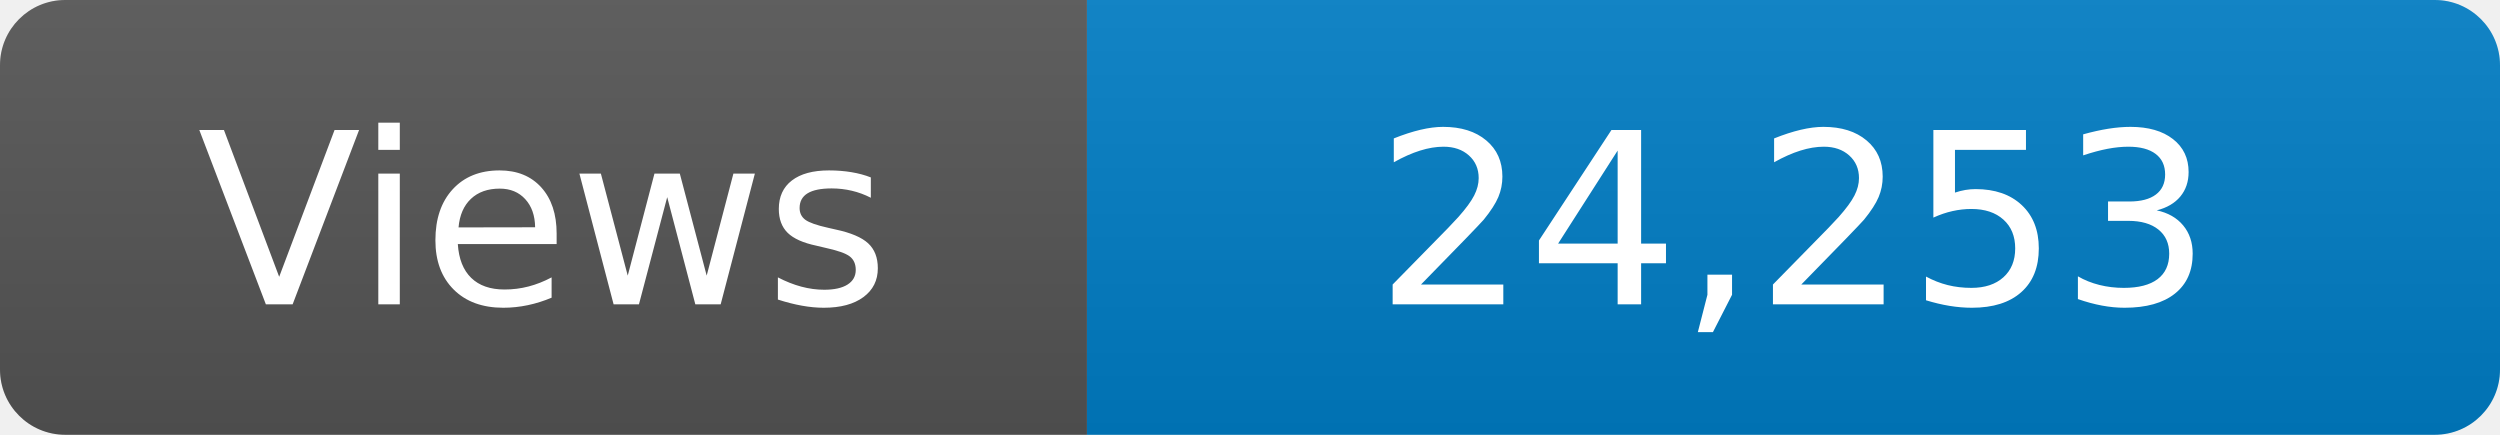
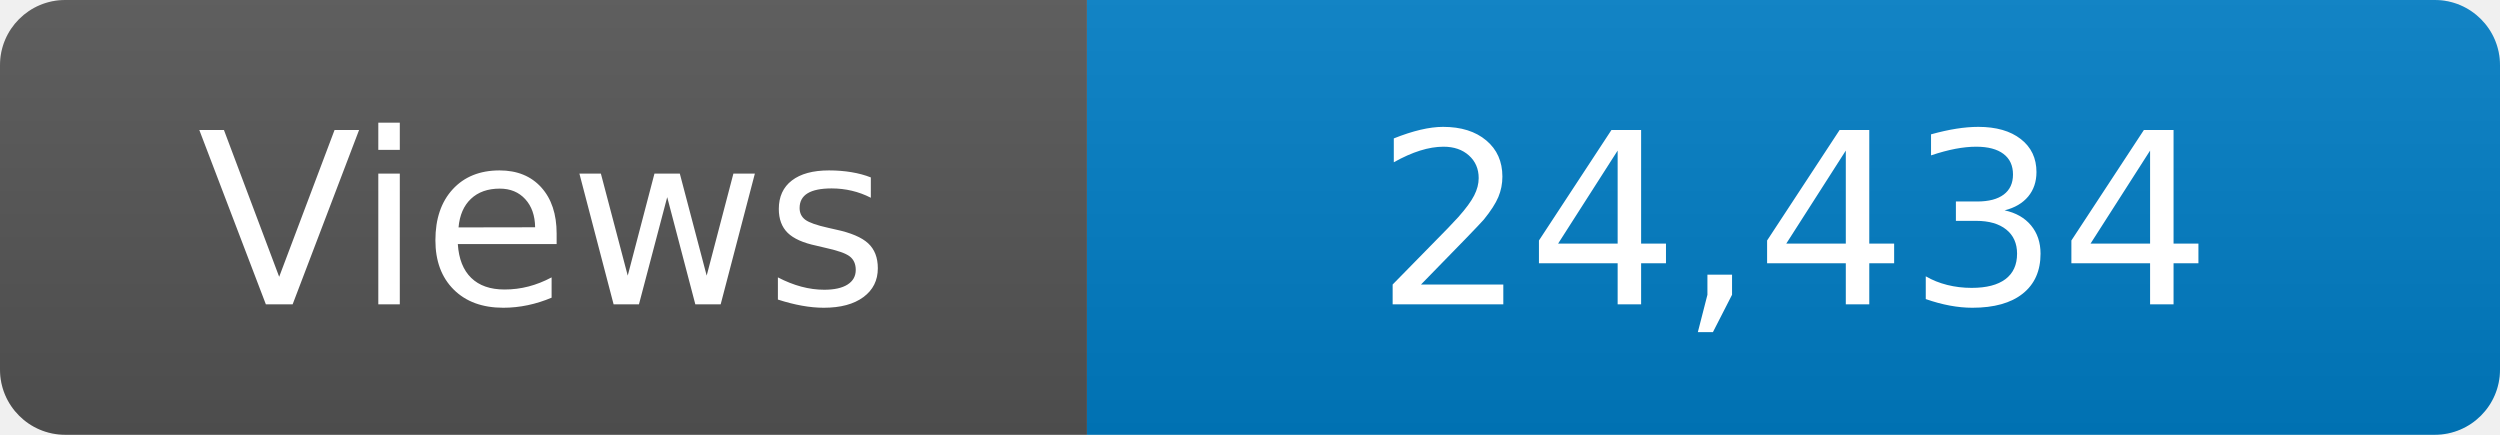
<svg xmlns="http://www.w3.org/2000/svg" width="115" height="20" role="img" aria-label="Maintained?: yes">
  <linearGradient id="s" x2="0" y2="100%">
    <stop offset="0" stop-color="#bbb" stop-opacity=".1" />
    <stop offset="1" stop-opacity=".1" />
  </linearGradient>
  <clipPath id="r">
    <rect width="115" height="20" rx="3" fill="#fff" />
  </clipPath>
  <g clip-path="url(#r)">
    <rect width="50" height="20" fill="#555" />
    <rect x="50" width="160" height="20" fill="#007ec6" />
    <rect width="115" height="20" fill="url(#s)" />
  </g>
  <g fill="#fff" text-anchor="middle" font-family="Verdana,Geneva,DejaVu Sans,sans-serif" font-size="110">
    <text x="250" y="140" transform="scale(.1)" fill="#fff">Views</text>
-     <text x="825" y="140" transform="scale(.1)" fill="#fff">24,253</text>
+     <text x="825" y="140" transform="scale(.1)" fill="#fff">24,434</text>
  </g>
</svg>
